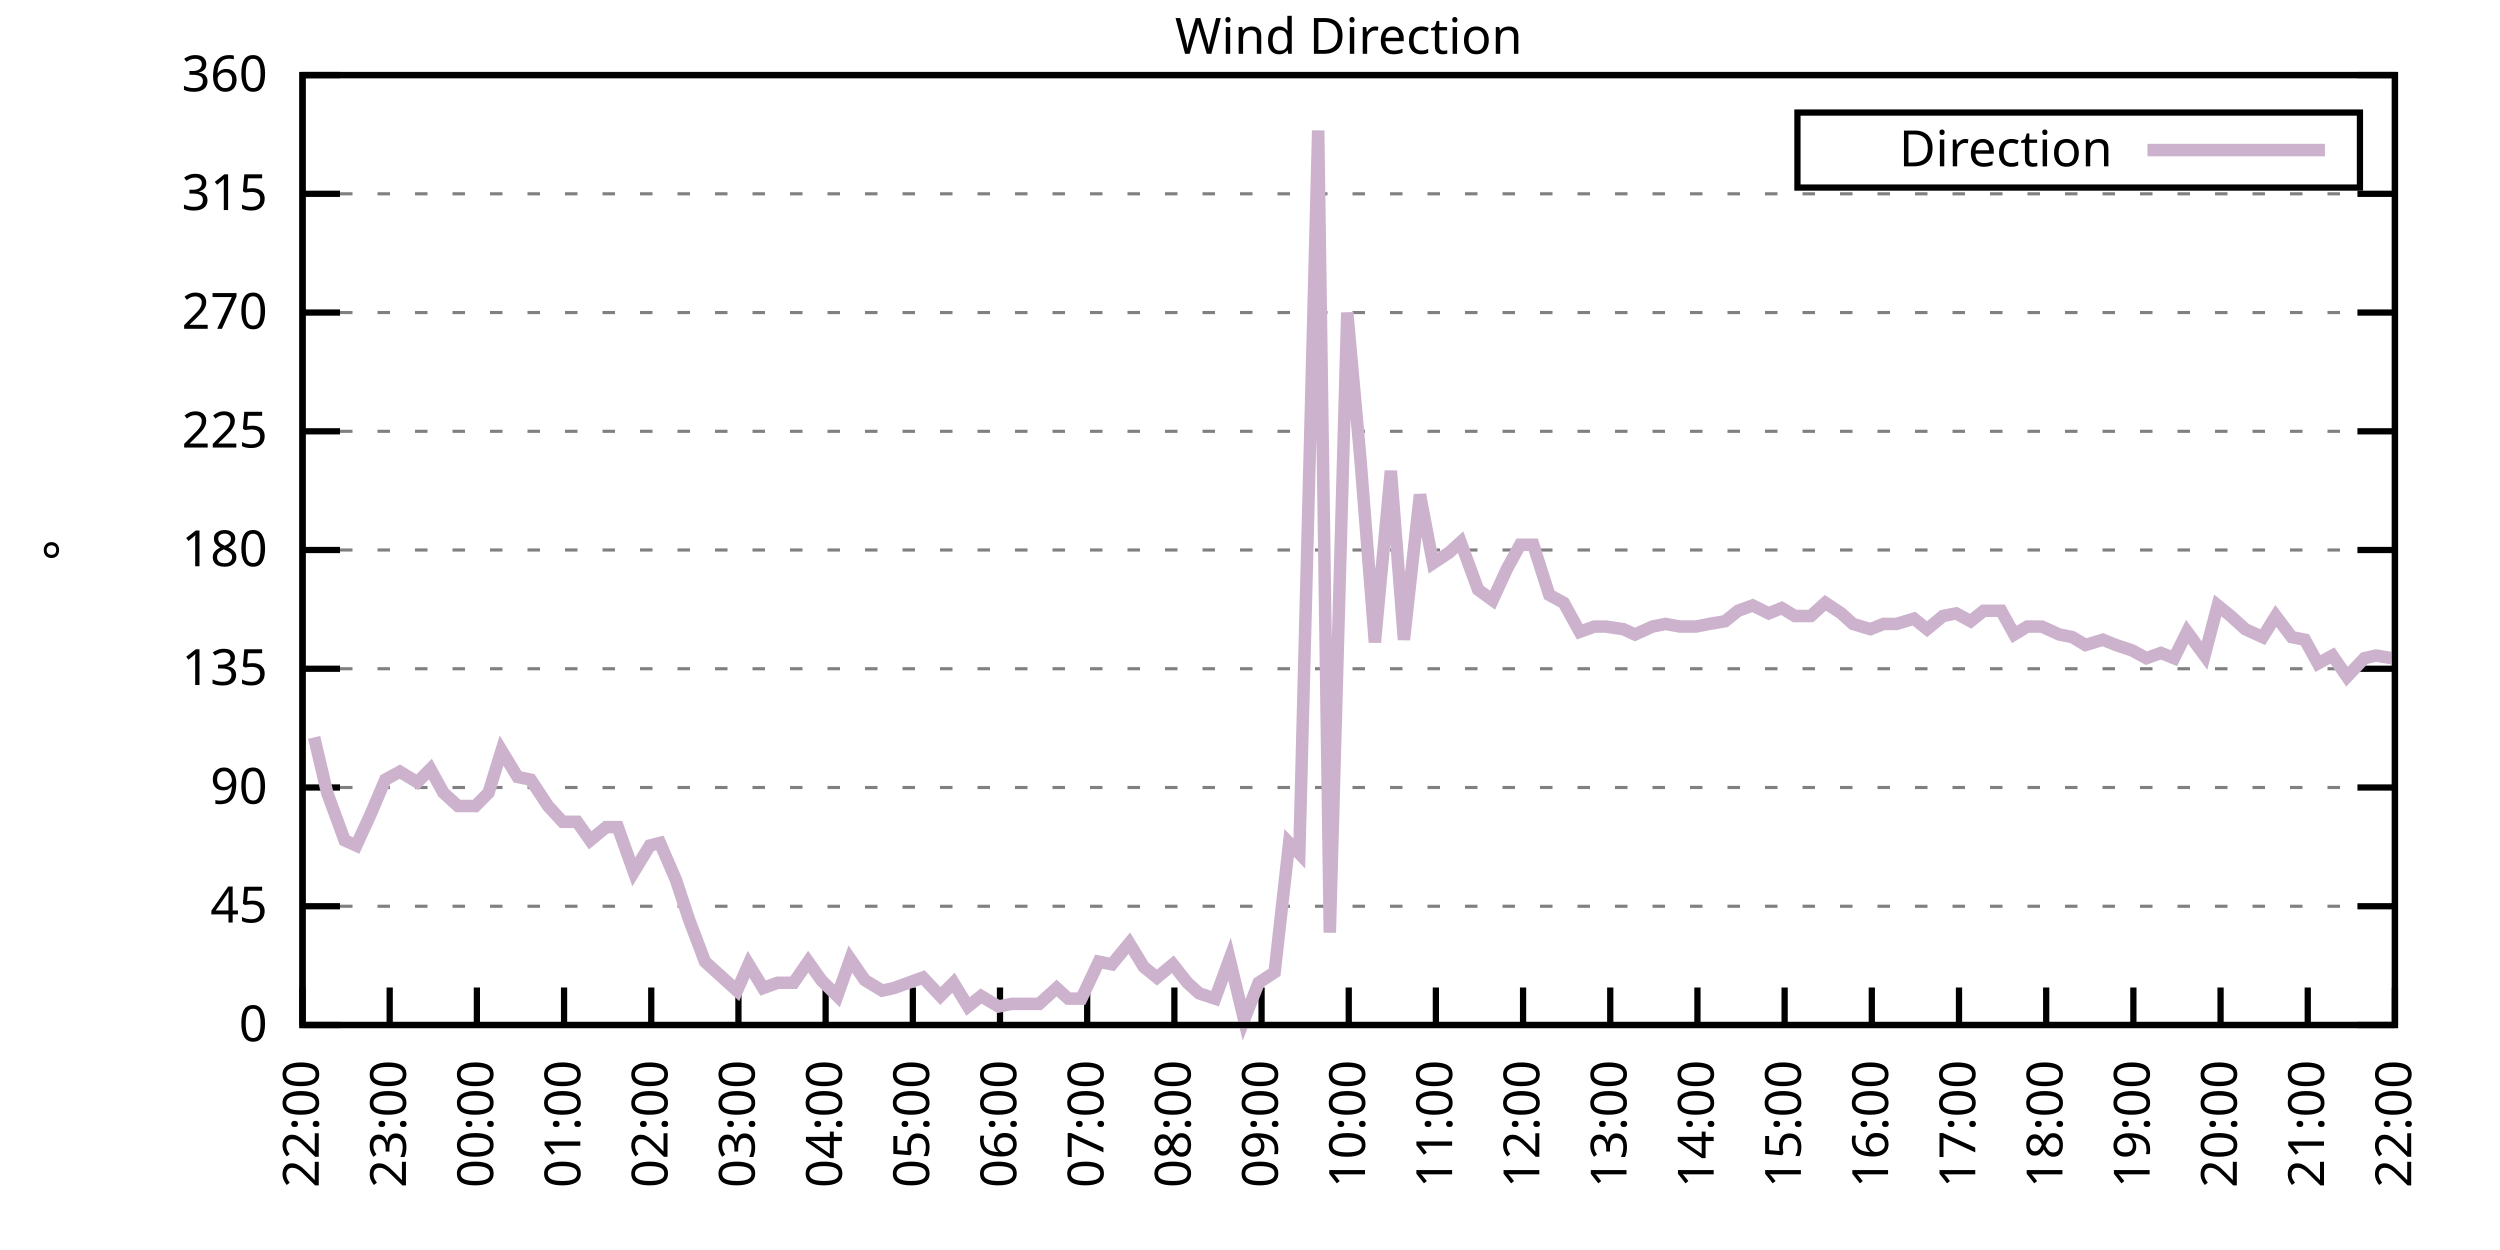
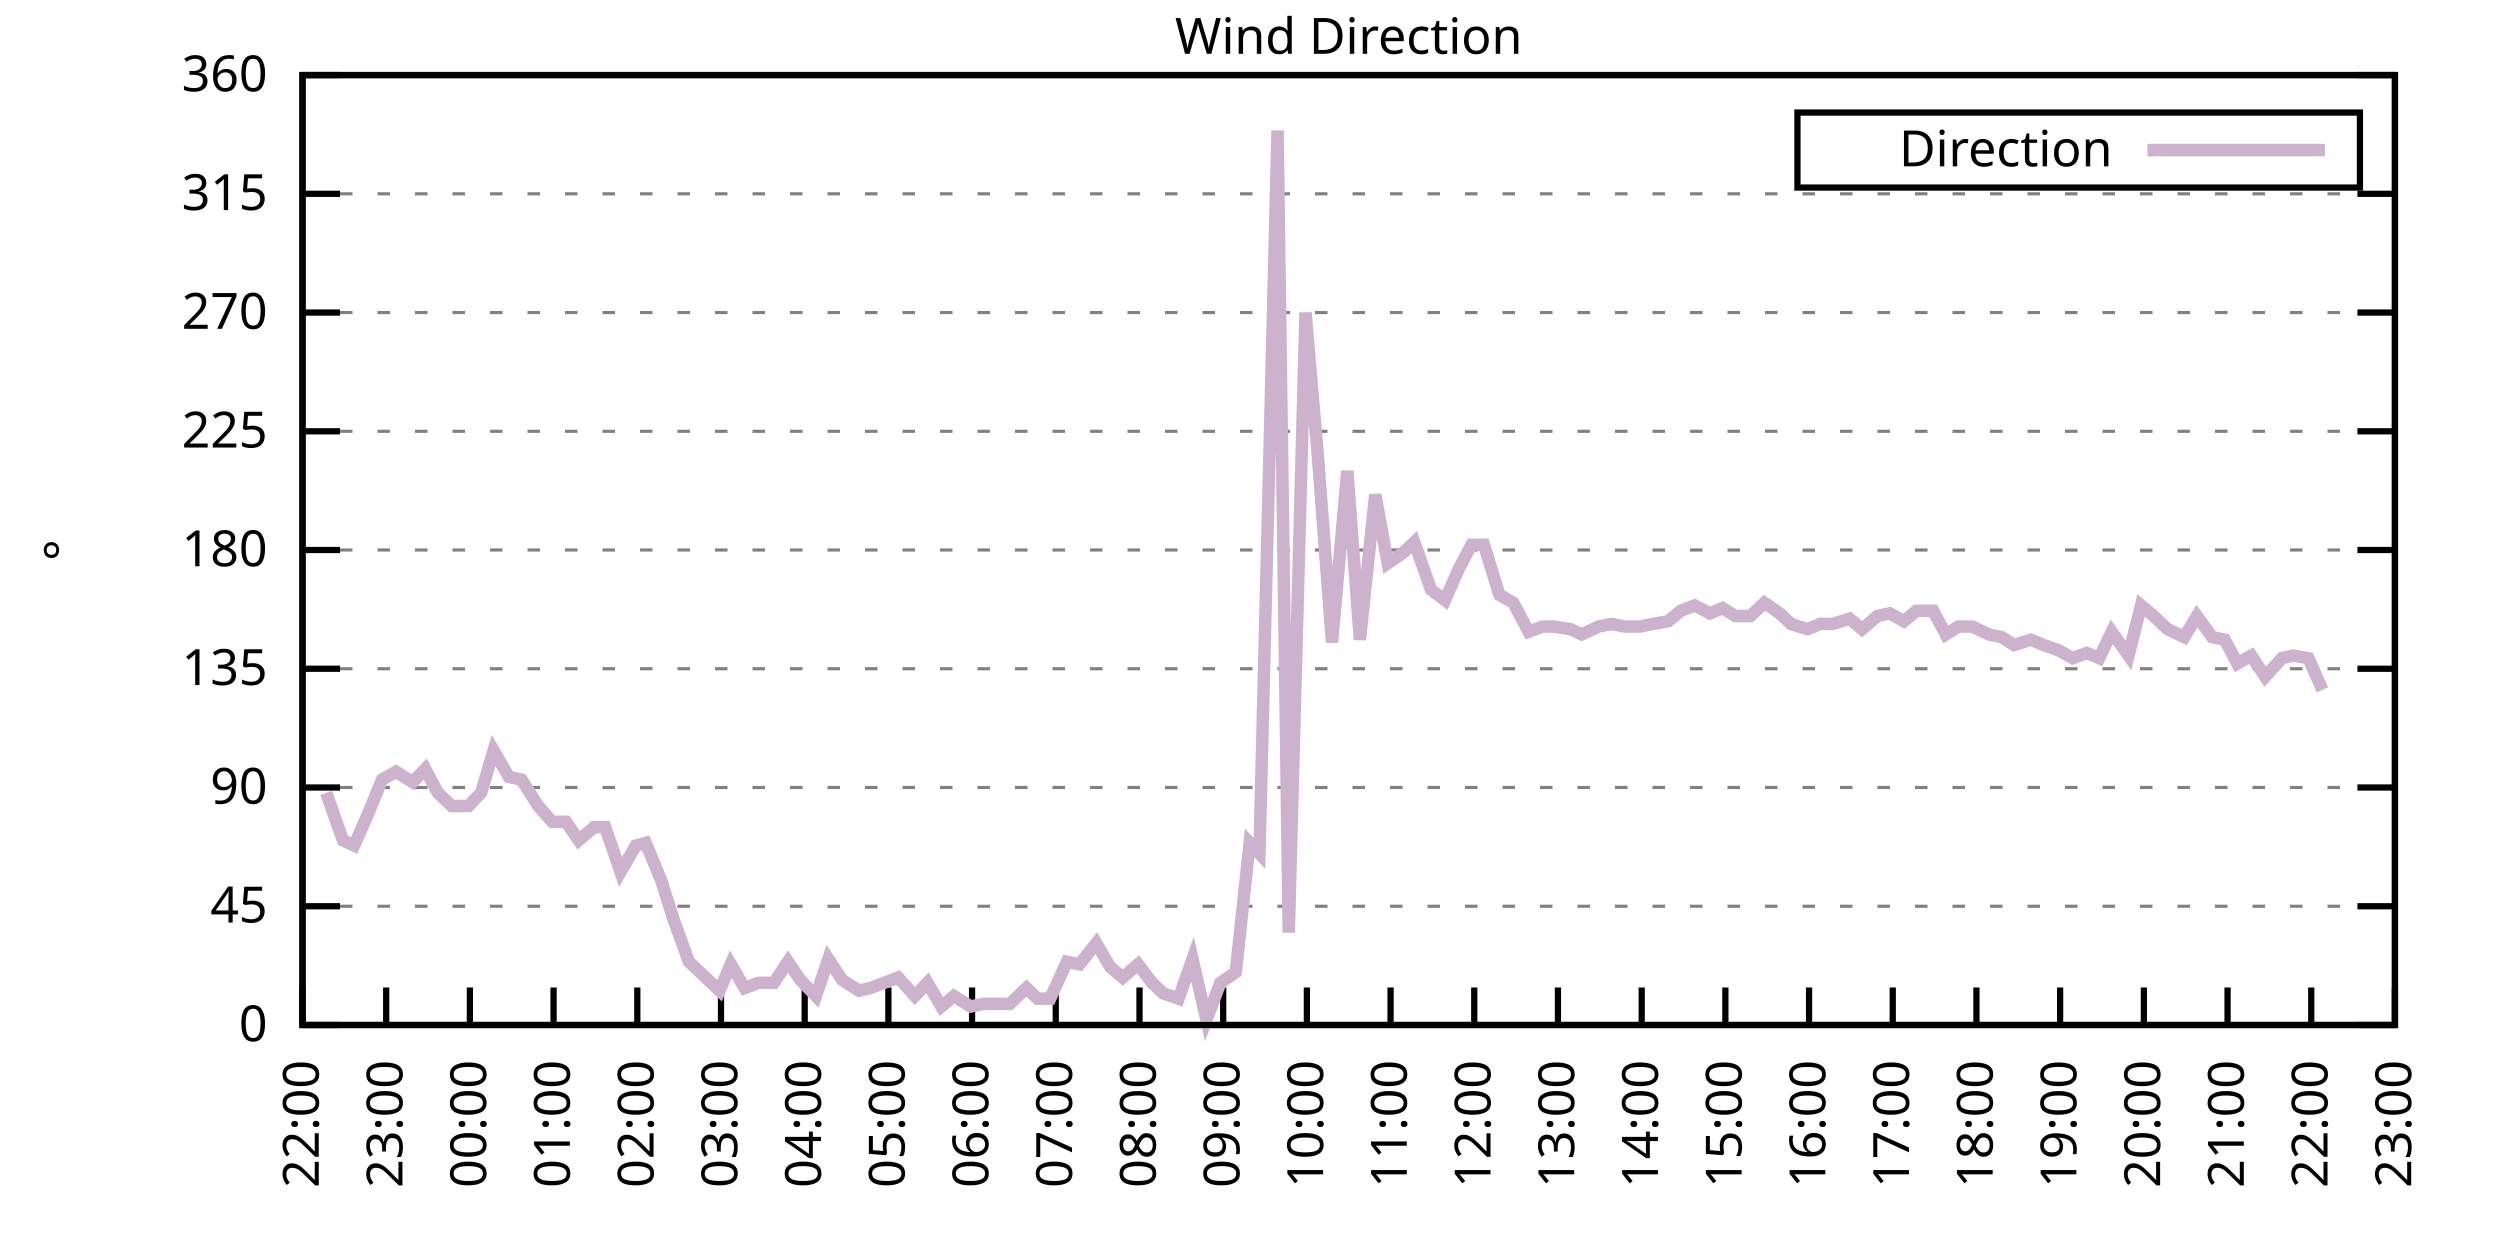
<svg xmlns="http://www.w3.org/2000/svg" xmlns:xlink="http://www.w3.org/1999/xlink" width="400" height="200" viewBox="0 0 400 200">
  <g id="gnuplot_canvas">
    <rect x="0" y="0" width="400" height="200" fill="none" />
    <defs>
      <circle id="gpDot" r="0.5" stroke-width="0.5" stroke="currentColor" />
      <path id="gpPt0" stroke-width="0.333" stroke="currentColor" d="M-1,0 h2 M0,-1 v2" />
      <path id="gpPt1" stroke-width="0.333" stroke="currentColor" d="M-1,-1 L1,1 M1,-1 L-1,1" />
      <path id="gpPt2" stroke-width="0.333" stroke="currentColor" d="M-1,0 L1,0 M0,-1 L0,1 M-1,-1 L1,1 M-1,1 L1,-1" />
      <rect id="gpPt3" stroke-width="0.333" stroke="currentColor" x="-1" y="-1" width="2" height="2" />
      <rect id="gpPt4" stroke-width="0.333" stroke="currentColor" fill="currentColor" x="-1" y="-1" width="2" height="2" />
      <circle id="gpPt5" stroke-width="0.333" stroke="currentColor" cx="0" cy="0" r="1" />
      <use xlink:href="#gpPt5" id="gpPt6" fill="currentColor" stroke="none" />
      <path id="gpPt7" stroke-width="0.333" stroke="currentColor" d="M0,-1.33 L-1.33,0.67 L1.33,0.67 z" />
      <use xlink:href="#gpPt7" id="gpPt8" fill="currentColor" stroke="none" />
      <use xlink:href="#gpPt7" id="gpPt9" stroke="currentColor" transform="rotate(180)" />
      <use xlink:href="#gpPt9" id="gpPt10" fill="currentColor" stroke="none" />
      <use xlink:href="#gpPt3" id="gpPt11" stroke="currentColor" transform="rotate(45)" />
      <use xlink:href="#gpPt11" id="gpPt12" fill="currentColor" stroke="none" />
      <path id="gpPt13" stroke-width="0.333" stroke="currentColor" d="M0,1.330 L1.265,0.411 L0.782,-1.067 L-0.782,-1.076 L-1.265,0.411 z" />
      <use xlink:href="#gpPt13" id="gpPt14" fill="currentColor" stroke="none" />
      <filter id="textbox" filterUnits="objectBoundingBox" x="0" y="0" height="1" width="1">
        <feFlood flood-color="white" flood-opacity="1" result="bgnd" />
        <feComposite in="SourceGraphic" in2="bgnd" operator="atop" />
      </filter>
      <filter id="greybox" filterUnits="objectBoundingBox" x="0" y="0" height="1" width="1">
        <feFlood flood-color="lightgrey" flood-opacity="1" result="grey" />
        <feComposite in="SourceGraphic" in2="grey" operator="atop" />
      </filter>
    </defs>
    <g fill="none" color="white" stroke="currentColor" stroke-width="1.00" stroke-linecap="butt" stroke-linejoin="miter">
</g>
    <g fill="none" color="black" stroke="currentColor" stroke-width="1.00" stroke-linecap="butt" stroke-linejoin="miter">
      <g stroke="none" shape-rendering="crispEdges">
        <polygon fill="rgb(255, 255, 255)" points="48.40,164.00 383.18,164.00 383.18,12.02 48.40,12.02 " />
      </g>
    </g>
    <g fill="none" color="black" stroke="currentColor" stroke-width="1.00" stroke-linecap="butt" stroke-linejoin="miter">
</g>
    <g fill="none" color="black" stroke="black" stroke-width="0.50" stroke-linecap="butt" stroke-linejoin="miter">
</g>
    <g fill="none" color="gray" stroke="currentColor" stroke-width="0.50" stroke-linecap="butt" stroke-linejoin="miter">
      <path stroke="gray" stroke-dasharray="2,4" class="gridline" d="M48.40,164.00 L383.19,164.00  " />
    </g>
    <g fill="none" color="gray" stroke="gray" stroke-width="1.00" stroke-linecap="butt" stroke-linejoin="miter">
</g>
    <g fill="none" color="black" stroke="currentColor" stroke-width="1.00" stroke-linecap="butt" stroke-linejoin="miter">
      <path stroke="black" d="M48.40,164.00 L54.40,164.00 M383.19,164.00 L377.19,164.00  " />
      <g transform="translate(42.80,166.60)" stroke="none" fill="black" font-family="Sans" font-size="8.00" text-anchor="end">
        <text>
          <tspan font-family="Sans"> 0</tspan>
        </text>
      </g>
    </g>
    <g fill="none" color="black" stroke="currentColor" stroke-width="1.00" stroke-linecap="butt" stroke-linejoin="miter">
</g>
    <g fill="none" color="black" stroke="black" stroke-width="0.50" stroke-linecap="butt" stroke-linejoin="miter">
</g>
    <g fill="none" color="gray" stroke="currentColor" stroke-width="0.50" stroke-linecap="butt" stroke-linejoin="miter">
      <path stroke="gray" stroke-dasharray="2,4" class="gridline" d="M48.40,145.00 L383.19,145.00  " />
    </g>
    <g fill="none" color="gray" stroke="gray" stroke-width="1.00" stroke-linecap="butt" stroke-linejoin="miter">
</g>
    <g fill="none" color="black" stroke="currentColor" stroke-width="1.00" stroke-linecap="butt" stroke-linejoin="miter">
      <path stroke="black" d="M48.40,145.00 L54.40,145.00 M383.19,145.00 L377.19,145.00  " />
      <g transform="translate(42.80,147.60)" stroke="none" fill="black" font-family="Sans" font-size="8.00" text-anchor="end">
        <text>
          <tspan font-family="Sans"> 45</tspan>
        </text>
      </g>
    </g>
    <g fill="none" color="black" stroke="currentColor" stroke-width="1.00" stroke-linecap="butt" stroke-linejoin="miter">
</g>
    <g fill="none" color="black" stroke="black" stroke-width="0.50" stroke-linecap="butt" stroke-linejoin="miter">
</g>
    <g fill="none" color="gray" stroke="currentColor" stroke-width="0.50" stroke-linecap="butt" stroke-linejoin="miter">
      <path stroke="gray" stroke-dasharray="2,4" class="gridline" d="M48.40,126.00 L383.19,126.00  " />
    </g>
    <g fill="none" color="gray" stroke="gray" stroke-width="1.00" stroke-linecap="butt" stroke-linejoin="miter">
</g>
    <g fill="none" color="black" stroke="currentColor" stroke-width="1.00" stroke-linecap="butt" stroke-linejoin="miter">
      <path stroke="black" d="M48.40,126.00 L54.40,126.00 M383.19,126.00 L377.19,126.00  " />
      <g transform="translate(42.80,128.60)" stroke="none" fill="black" font-family="Sans" font-size="8.00" text-anchor="end">
        <text>
          <tspan font-family="Sans"> 90</tspan>
        </text>
      </g>
    </g>
    <g fill="none" color="black" stroke="currentColor" stroke-width="1.00" stroke-linecap="butt" stroke-linejoin="miter">
</g>
    <g fill="none" color="black" stroke="black" stroke-width="0.50" stroke-linecap="butt" stroke-linejoin="miter">
</g>
    <g fill="none" color="gray" stroke="currentColor" stroke-width="0.50" stroke-linecap="butt" stroke-linejoin="miter">
      <path stroke="gray" stroke-dasharray="2,4" class="gridline" d="M48.40,107.00 L383.19,107.00  " />
    </g>
    <g fill="none" color="gray" stroke="gray" stroke-width="1.00" stroke-linecap="butt" stroke-linejoin="miter">
</g>
    <g fill="none" color="black" stroke="currentColor" stroke-width="1.00" stroke-linecap="butt" stroke-linejoin="miter">
      <path stroke="black" d="M48.40,107.00 L54.40,107.00 M383.19,107.00 L377.19,107.00  " />
      <g transform="translate(42.80,109.60)" stroke="none" fill="black" font-family="Sans" font-size="8.00" text-anchor="end">
        <text>
          <tspan font-family="Sans"> 135</tspan>
        </text>
      </g>
    </g>
    <g fill="none" color="black" stroke="currentColor" stroke-width="1.00" stroke-linecap="butt" stroke-linejoin="miter">
</g>
    <g fill="none" color="black" stroke="black" stroke-width="0.50" stroke-linecap="butt" stroke-linejoin="miter">
</g>
    <g fill="none" color="gray" stroke="currentColor" stroke-width="0.50" stroke-linecap="butt" stroke-linejoin="miter">
      <path stroke="gray" stroke-dasharray="2,4" class="gridline" d="M48.40,88.00 L383.19,88.00  " />
    </g>
    <g fill="none" color="gray" stroke="gray" stroke-width="1.00" stroke-linecap="butt" stroke-linejoin="miter">
</g>
    <g fill="none" color="black" stroke="currentColor" stroke-width="1.00" stroke-linecap="butt" stroke-linejoin="miter">
      <path stroke="black" d="M48.40,88.00 L54.40,88.00 M383.19,88.00 L377.19,88.00  " />
      <g transform="translate(42.80,90.60)" stroke="none" fill="black" font-family="Sans" font-size="8.00" text-anchor="end">
        <text>
          <tspan font-family="Sans"> 180</tspan>
        </text>
      </g>
    </g>
    <g fill="none" color="black" stroke="currentColor" stroke-width="1.00" stroke-linecap="butt" stroke-linejoin="miter">
</g>
    <g fill="none" color="black" stroke="black" stroke-width="0.50" stroke-linecap="butt" stroke-linejoin="miter">
</g>
    <g fill="none" color="gray" stroke="currentColor" stroke-width="0.50" stroke-linecap="butt" stroke-linejoin="miter">
      <path stroke="gray" stroke-dasharray="2,4" class="gridline" d="M48.40,69.01 L383.19,69.01  " />
    </g>
    <g fill="none" color="gray" stroke="gray" stroke-width="1.00" stroke-linecap="butt" stroke-linejoin="miter">
</g>
    <g fill="none" color="black" stroke="currentColor" stroke-width="1.00" stroke-linecap="butt" stroke-linejoin="miter">
      <path stroke="black" d="M48.40,69.01 L54.40,69.01 M383.19,69.01 L377.19,69.01  " />
      <g transform="translate(42.80,71.61)" stroke="none" fill="black" font-family="Sans" font-size="8.00" text-anchor="end">
        <text>
          <tspan font-family="Sans"> 225</tspan>
        </text>
      </g>
    </g>
    <g fill="none" color="black" stroke="currentColor" stroke-width="1.00" stroke-linecap="butt" stroke-linejoin="miter">
</g>
    <g fill="none" color="black" stroke="black" stroke-width="0.50" stroke-linecap="butt" stroke-linejoin="miter">
</g>
    <g fill="none" color="gray" stroke="currentColor" stroke-width="0.50" stroke-linecap="butt" stroke-linejoin="miter">
      <path stroke="gray" stroke-dasharray="2,4" class="gridline" d="M48.40,50.01 L383.19,50.01  " />
    </g>
    <g fill="none" color="gray" stroke="gray" stroke-width="1.00" stroke-linecap="butt" stroke-linejoin="miter">
</g>
    <g fill="none" color="black" stroke="currentColor" stroke-width="1.00" stroke-linecap="butt" stroke-linejoin="miter">
      <path stroke="black" d="M48.40,50.01 L54.40,50.01 M383.19,50.01 L377.19,50.01  " />
      <g transform="translate(42.80,52.61)" stroke="none" fill="black" font-family="Sans" font-size="8.00" text-anchor="end">
        <text>
          <tspan font-family="Sans"> 270</tspan>
        </text>
      </g>
    </g>
    <g fill="none" color="black" stroke="currentColor" stroke-width="1.00" stroke-linecap="butt" stroke-linejoin="miter">
</g>
    <g fill="none" color="black" stroke="black" stroke-width="0.50" stroke-linecap="butt" stroke-linejoin="miter">
</g>
    <g fill="none" color="gray" stroke="currentColor" stroke-width="0.50" stroke-linecap="butt" stroke-linejoin="miter">
      <path stroke="gray" stroke-dasharray="2,4" class="gridline" d="M48.40,31.01 L383.19,31.01  " />
    </g>
    <g fill="none" color="gray" stroke="gray" stroke-width="1.00" stroke-linecap="butt" stroke-linejoin="miter">
</g>
    <g fill="none" color="black" stroke="currentColor" stroke-width="1.00" stroke-linecap="butt" stroke-linejoin="miter">
      <path stroke="black" d="M48.40,31.01 L54.40,31.01 M383.19,31.01 L377.19,31.01  " />
      <g transform="translate(42.80,33.61)" stroke="none" fill="black" font-family="Sans" font-size="8.00" text-anchor="end">
        <text>
          <tspan font-family="Sans"> 315</tspan>
        </text>
      </g>
    </g>
    <g fill="none" color="black" stroke="currentColor" stroke-width="1.00" stroke-linecap="butt" stroke-linejoin="miter">
</g>
    <g fill="none" color="black" stroke="black" stroke-width="0.50" stroke-linecap="butt" stroke-linejoin="miter">
</g>
    <g fill="none" color="gray" stroke="currentColor" stroke-width="0.50" stroke-linecap="butt" stroke-linejoin="miter">
      <path stroke="gray" stroke-dasharray="2,4" class="gridline" d="M48.40,12.01 L383.19,12.01  " />
    </g>
    <g fill="none" color="gray" stroke="gray" stroke-width="1.00" stroke-linecap="butt" stroke-linejoin="miter">
</g>
    <g fill="none" color="black" stroke="currentColor" stroke-width="1.00" stroke-linecap="butt" stroke-linejoin="miter">
      <path stroke="black" d="M48.40,12.01 L54.40,12.01 M383.19,12.01 L377.19,12.01  " />
      <g transform="translate(42.80,14.61)" stroke="none" fill="black" font-family="Sans" font-size="8.00" text-anchor="end">
        <text>
          <tspan font-family="Sans"> 360</tspan>
        </text>
      </g>
    </g>
    <g fill="none" color="black" stroke="currentColor" stroke-width="1.00" stroke-linecap="butt" stroke-linejoin="miter">
      <path stroke="black" d="M48.40,164.00 L48.40,158.00  " />
      <g transform="translate(51.00,169.60) rotate(270.00)" stroke="none" fill="black" font-family="Sans" font-size="8.00" text-anchor="end">
        <text>
          <tspan font-family="Sans">22:00</tspan>
        </text>
      </g>
    </g>
    <g fill="none" color="black" stroke="currentColor" stroke-width="1.00" stroke-linecap="butt" stroke-linejoin="miter">
-       <path stroke="black" d="M62.35,164.00 L62.35,158.00  " />
-       <g transform="translate(64.95,169.60) rotate(270.00)" stroke="none" fill="black" font-family="Sans" font-size="8.00" text-anchor="end">
+       <path stroke="black" d="M61.79,164.00 L61.79,158.00  " />
+       <g transform="translate(64.39,169.60) rotate(270.00)" stroke="none" fill="black" font-family="Sans" font-size="8.00" text-anchor="end">
        <text>
          <tspan font-family="Sans">23:00</tspan>
        </text>
      </g>
    </g>
    <g fill="none" color="black" stroke="currentColor" stroke-width="1.00" stroke-linecap="butt" stroke-linejoin="miter">
-       <path stroke="black" d="M76.30,164.00 L76.30,158.00  " />
-       <g transform="translate(78.90,169.60) rotate(270.00)" stroke="none" fill="black" font-family="Sans" font-size="8.00" text-anchor="end">
+       <path stroke="black" d="M75.18,164.00 L75.18,158.00  " />
+       <g transform="translate(77.78,169.60) rotate(270.00)" stroke="none" fill="black" font-family="Sans" font-size="8.00" text-anchor="end">
        <text>
          <tspan font-family="Sans">00:00</tspan>
        </text>
      </g>
    </g>
    <g fill="none" color="black" stroke="currentColor" stroke-width="1.00" stroke-linecap="butt" stroke-linejoin="miter">
-       <path stroke="black" d="M90.25,164.00 L90.25,158.00  " />
-       <g transform="translate(92.85,169.60) rotate(270.00)" stroke="none" fill="black" font-family="Sans" font-size="8.00" text-anchor="end">
+       <path stroke="black" d="M88.57,164.00 L88.57,158.00  " />
+       <g transform="translate(91.17,169.60) rotate(270.00)" stroke="none" fill="black" font-family="Sans" font-size="8.00" text-anchor="end">
        <text>
          <tspan font-family="Sans">01:00</tspan>
        </text>
      </g>
    </g>
    <g fill="none" color="black" stroke="currentColor" stroke-width="1.00" stroke-linecap="butt" stroke-linejoin="miter">
-       <path stroke="black" d="M104.20,164.00 L104.20,158.00  " />
-       <g transform="translate(106.80,169.60) rotate(270.00)" stroke="none" fill="black" font-family="Sans" font-size="8.00" text-anchor="end">
+       <path stroke="black" d="M101.97,164.00 L101.97,158.00  " />
+       <g transform="translate(104.57,169.60) rotate(270.00)" stroke="none" fill="black" font-family="Sans" font-size="8.00" text-anchor="end">
        <text>
          <tspan font-family="Sans">02:00</tspan>
        </text>
      </g>
    </g>
    <g fill="none" color="black" stroke="currentColor" stroke-width="1.00" stroke-linecap="butt" stroke-linejoin="miter">
-       <path stroke="black" d="M118.15,164.00 L118.15,158.00  " />
-       <g transform="translate(120.75,169.60) rotate(270.00)" stroke="none" fill="black" font-family="Sans" font-size="8.00" text-anchor="end">
+       <path stroke="black" d="M115.36,164.00 L115.36,158.00  " />
+       <g transform="translate(117.96,169.60) rotate(270.00)" stroke="none" fill="black" font-family="Sans" font-size="8.00" text-anchor="end">
        <text>
          <tspan font-family="Sans">03:00</tspan>
        </text>
      </g>
    </g>
    <g fill="none" color="black" stroke="currentColor" stroke-width="1.00" stroke-linecap="butt" stroke-linejoin="miter">
-       <path stroke="black" d="M132.10,164.00 L132.10,158.00  " />
-       <g transform="translate(134.70,169.60) rotate(270.00)" stroke="none" fill="black" font-family="Sans" font-size="8.00" text-anchor="end">
+       <path stroke="black" d="M128.75,164.00 L128.75,158.00  " />
+       <g transform="translate(131.35,169.60) rotate(270.00)" stroke="none" fill="black" font-family="Sans" font-size="8.00" text-anchor="end">
        <text>
          <tspan font-family="Sans">04:00</tspan>
        </text>
      </g>
    </g>
    <g fill="none" color="black" stroke="currentColor" stroke-width="1.00" stroke-linecap="butt" stroke-linejoin="miter">
-       <path stroke="black" d="M146.05,164.00 L146.05,158.00  " />
-       <g transform="translate(148.65,169.60) rotate(270.00)" stroke="none" fill="black" font-family="Sans" font-size="8.00" text-anchor="end">
+       <path stroke="black" d="M142.14,164.00 L142.14,158.00  " />
+       <g transform="translate(144.74,169.60) rotate(270.00)" stroke="none" fill="black" font-family="Sans" font-size="8.00" text-anchor="end">
        <text>
          <tspan font-family="Sans">05:00</tspan>
        </text>
      </g>
    </g>
    <g fill="none" color="black" stroke="currentColor" stroke-width="1.00" stroke-linecap="butt" stroke-linejoin="miter">
-       <path stroke="black" d="M160.00,164.00 L160.00,158.00  " />
-       <g transform="translate(162.60,169.60) rotate(270.00)" stroke="none" fill="black" font-family="Sans" font-size="8.00" text-anchor="end">
+       <path stroke="black" d="M155.53,164.00 L155.53,158.00  " />
+       <g transform="translate(158.13,169.60) rotate(270.00)" stroke="none" fill="black" font-family="Sans" font-size="8.00" text-anchor="end">
        <text>
          <tspan font-family="Sans">06:00</tspan>
        </text>
      </g>
    </g>
    <g fill="none" color="black" stroke="currentColor" stroke-width="1.00" stroke-linecap="butt" stroke-linejoin="miter">
-       <path stroke="black" d="M173.95,164.00 L173.95,158.00  " />
-       <g transform="translate(176.55,169.60) rotate(270.00)" stroke="none" fill="black" font-family="Sans" font-size="8.00" text-anchor="end">
+       <path stroke="black" d="M168.92,164.00 L168.92,158.00  " />
+       <g transform="translate(171.52,169.60) rotate(270.00)" stroke="none" fill="black" font-family="Sans" font-size="8.00" text-anchor="end">
        <text>
          <tspan font-family="Sans">07:00</tspan>
        </text>
      </g>
    </g>
    <g fill="none" color="black" stroke="currentColor" stroke-width="1.00" stroke-linecap="butt" stroke-linejoin="miter">
-       <path stroke="black" d="M187.90,164.00 L187.90,158.00  " />
-       <g transform="translate(190.50,169.60) rotate(270.00)" stroke="none" fill="black" font-family="Sans" font-size="8.00" text-anchor="end">
+       <path stroke="black" d="M182.32,164.00 L182.32,158.00  " />
+       <g transform="translate(184.92,169.60) rotate(270.00)" stroke="none" fill="black" font-family="Sans" font-size="8.00" text-anchor="end">
        <text>
          <tspan font-family="Sans">08:00</tspan>
        </text>
      </g>
    </g>
    <g fill="none" color="black" stroke="currentColor" stroke-width="1.00" stroke-linecap="butt" stroke-linejoin="miter">
-       <path stroke="black" d="M201.85,164.00 L201.85,158.00  " />
-       <g transform="translate(204.45,169.60) rotate(270.00)" stroke="none" fill="black" font-family="Sans" font-size="8.00" text-anchor="end">
+       <path stroke="black" d="M195.71,164.00 L195.71,158.00  " />
+       <g transform="translate(198.31,169.60) rotate(270.00)" stroke="none" fill="black" font-family="Sans" font-size="8.00" text-anchor="end">
        <text>
          <tspan font-family="Sans">09:00</tspan>
        </text>
      </g>
    </g>
    <g fill="none" color="black" stroke="currentColor" stroke-width="1.00" stroke-linecap="butt" stroke-linejoin="miter">
-       <path stroke="black" d="M215.80,164.00 L215.80,158.00  " />
-       <g transform="translate(218.40,169.60) rotate(270.00)" stroke="none" fill="black" font-family="Sans" font-size="8.00" text-anchor="end">
+       <path stroke="black" d="M209.10,164.00 L209.10,158.00  " />
+       <g transform="translate(211.70,169.60) rotate(270.00)" stroke="none" fill="black" font-family="Sans" font-size="8.00" text-anchor="end">
        <text>
          <tspan font-family="Sans">10:00</tspan>
        </text>
      </g>
    </g>
    <g fill="none" color="black" stroke="currentColor" stroke-width="1.00" stroke-linecap="butt" stroke-linejoin="miter">
-       <path stroke="black" d="M229.74,164.00 L229.74,158.00  " />
-       <g transform="translate(232.34,169.60) rotate(270.00)" stroke="none" fill="black" font-family="Sans" font-size="8.00" text-anchor="end">
+       <path stroke="black" d="M222.49,164.00 L222.49,158.00  " />
+       <g transform="translate(225.09,169.60) rotate(270.00)" stroke="none" fill="black" font-family="Sans" font-size="8.00" text-anchor="end">
        <text>
          <tspan font-family="Sans">11:00</tspan>
        </text>
      </g>
    </g>
    <g fill="none" color="black" stroke="currentColor" stroke-width="1.00" stroke-linecap="butt" stroke-linejoin="miter">
-       <path stroke="black" d="M243.69,164.00 L243.69,158.00  " />
-       <g transform="translate(246.29,169.60) rotate(270.00)" stroke="none" fill="black" font-family="Sans" font-size="8.00" text-anchor="end">
+       <path stroke="black" d="M235.88,164.00 L235.88,158.00  " />
+       <g transform="translate(238.48,169.60) rotate(270.00)" stroke="none" fill="black" font-family="Sans" font-size="8.00" text-anchor="end">
        <text>
          <tspan font-family="Sans">12:00</tspan>
        </text>
      </g>
    </g>
    <g fill="none" color="black" stroke="currentColor" stroke-width="1.00" stroke-linecap="butt" stroke-linejoin="miter">
-       <path stroke="black" d="M257.64,164.00 L257.64,158.00  " />
-       <g transform="translate(260.24,169.60) rotate(270.00)" stroke="none" fill="black" font-family="Sans" font-size="8.00" text-anchor="end">
+       <path stroke="black" d="M249.27,164.00 L249.27,158.00  " />
+       <g transform="translate(251.87,169.60) rotate(270.00)" stroke="none" fill="black" font-family="Sans" font-size="8.00" text-anchor="end">
        <text>
          <tspan font-family="Sans">13:00</tspan>
        </text>
      </g>
    </g>
    <g fill="none" color="black" stroke="currentColor" stroke-width="1.00" stroke-linecap="butt" stroke-linejoin="miter">
-       <path stroke="black" d="M271.59,164.00 L271.59,158.00  " />
-       <g transform="translate(274.19,169.60) rotate(270.00)" stroke="none" fill="black" font-family="Sans" font-size="8.00" text-anchor="end">
+       <path stroke="black" d="M262.67,164.00 L262.67,158.00  " />
+       <g transform="translate(265.27,169.60) rotate(270.00)" stroke="none" fill="black" font-family="Sans" font-size="8.00" text-anchor="end">
        <text>
          <tspan font-family="Sans">14:00</tspan>
        </text>
      </g>
    </g>
    <g fill="none" color="black" stroke="currentColor" stroke-width="1.00" stroke-linecap="butt" stroke-linejoin="miter">
-       <path stroke="black" d="M285.54,164.00 L285.54,158.00  " />
-       <g transform="translate(288.14,169.60) rotate(270.00)" stroke="none" fill="black" font-family="Sans" font-size="8.00" text-anchor="end">
+       <path stroke="black" d="M276.06,164.00 L276.06,158.00  " />
+       <g transform="translate(278.66,169.60) rotate(270.00)" stroke="none" fill="black" font-family="Sans" font-size="8.00" text-anchor="end">
        <text>
          <tspan font-family="Sans">15:00</tspan>
        </text>
      </g>
    </g>
    <g fill="none" color="black" stroke="currentColor" stroke-width="1.00" stroke-linecap="butt" stroke-linejoin="miter">
-       <path stroke="black" d="M299.49,164.00 L299.49,158.00  " />
-       <g transform="translate(302.09,169.60) rotate(270.00)" stroke="none" fill="black" font-family="Sans" font-size="8.00" text-anchor="end">
+       <path stroke="black" d="M289.45,164.00 L289.45,158.00  " />
+       <g transform="translate(292.05,169.60) rotate(270.00)" stroke="none" fill="black" font-family="Sans" font-size="8.00" text-anchor="end">
        <text>
          <tspan font-family="Sans">16:00</tspan>
        </text>
      </g>
    </g>
    <g fill="none" color="black" stroke="currentColor" stroke-width="1.00" stroke-linecap="butt" stroke-linejoin="miter">
-       <path stroke="black" d="M313.44,164.00 L313.44,158.00  " />
-       <g transform="translate(316.04,169.60) rotate(270.00)" stroke="none" fill="black" font-family="Sans" font-size="8.00" text-anchor="end">
+       <path stroke="black" d="M302.84,164.00 L302.84,158.00  " />
+       <g transform="translate(305.44,169.60) rotate(270.00)" stroke="none" fill="black" font-family="Sans" font-size="8.00" text-anchor="end">
        <text>
          <tspan font-family="Sans">17:00</tspan>
        </text>
      </g>
    </g>
    <g fill="none" color="black" stroke="currentColor" stroke-width="1.00" stroke-linecap="butt" stroke-linejoin="miter">
-       <path stroke="black" d="M327.39,164.00 L327.39,158.00  " />
-       <g transform="translate(329.99,169.60) rotate(270.00)" stroke="none" fill="black" font-family="Sans" font-size="8.00" text-anchor="end">
+       <path stroke="black" d="M316.23,164.00 L316.23,158.00  " />
+       <g transform="translate(318.83,169.60) rotate(270.00)" stroke="none" fill="black" font-family="Sans" font-size="8.00" text-anchor="end">
        <text>
          <tspan font-family="Sans">18:00</tspan>
        </text>
      </g>
    </g>
    <g fill="none" color="black" stroke="currentColor" stroke-width="1.00" stroke-linecap="butt" stroke-linejoin="miter">
-       <path stroke="black" d="M341.34,164.00 L341.34,158.00  " />
-       <g transform="translate(343.94,169.60) rotate(270.00)" stroke="none" fill="black" font-family="Sans" font-size="8.00" text-anchor="end">
+       <path stroke="black" d="M329.62,164.00 L329.62,158.00  " />
+       <g transform="translate(332.22,169.60) rotate(270.00)" stroke="none" fill="black" font-family="Sans" font-size="8.00" text-anchor="end">
        <text>
          <tspan font-family="Sans">19:00</tspan>
        </text>
      </g>
    </g>
    <g fill="none" color="black" stroke="currentColor" stroke-width="1.00" stroke-linecap="butt" stroke-linejoin="miter">
-       <path stroke="black" d="M355.29,164.00 L355.29,158.00  " />
-       <g transform="translate(357.89,169.60) rotate(270.00)" stroke="none" fill="black" font-family="Sans" font-size="8.00" text-anchor="end">
+       <path stroke="black" d="M343.02,164.00 L343.02,158.00  " />
+       <g transform="translate(345.62,169.60) rotate(270.00)" stroke="none" fill="black" font-family="Sans" font-size="8.00" text-anchor="end">
        <text>
          <tspan font-family="Sans">20:00</tspan>
        </text>
      </g>
    </g>
    <g fill="none" color="black" stroke="currentColor" stroke-width="1.00" stroke-linecap="butt" stroke-linejoin="miter">
-       <path stroke="black" d="M369.24,164.00 L369.24,158.00  " />
-       <g transform="translate(371.84,169.60) rotate(270.00)" stroke="none" fill="black" font-family="Sans" font-size="8.00" text-anchor="end">
+       <path stroke="black" d="M356.41,164.00 L356.41,158.00  " />
+       <g transform="translate(359.01,169.60) rotate(270.00)" stroke="none" fill="black" font-family="Sans" font-size="8.00" text-anchor="end">
        <text>
          <tspan font-family="Sans">21:00</tspan>
+         </text>
+       </g>
+     </g>
+     <g fill="none" color="black" stroke="currentColor" stroke-width="1.00" stroke-linecap="butt" stroke-linejoin="miter">
+       <path stroke="black" d="M369.80,164.00 L369.80,158.00  " />
+       <g transform="translate(372.40,169.60) rotate(270.00)" stroke="none" fill="black" font-family="Sans" font-size="8.00" text-anchor="end">
+         <text>
+           <tspan font-family="Sans">22:00</tspan>
        </text>
      </g>
    </g>
    <g fill="none" color="black" stroke="currentColor" stroke-width="1.00" stroke-linecap="butt" stroke-linejoin="miter">
      <path stroke="black" d="M383.19,164.00 L383.19,158.00  " />
      <g transform="translate(385.79,169.60) rotate(270.00)" stroke="none" fill="black" font-family="Sans" font-size="8.00" text-anchor="end">
        <text>
-           <tspan font-family="Sans">22:00</tspan>
+           <tspan font-family="Sans">23:00</tspan>
        </text>
      </g>
    </g>
    <g fill="none" color="black" stroke="currentColor" stroke-width="1.00" stroke-linecap="butt" stroke-linejoin="miter">
</g>
    <g fill="none" color="black" stroke="currentColor" stroke-width="1.00" stroke-linecap="butt" stroke-linejoin="miter">
      <path stroke="black" d="M48.40,12.01 L48.40,164.00 L383.19,164.00 L383.19,12.01 L48.40,12.01 Z  " />
    </g>
    <g fill="none" color="black" stroke="currentColor" stroke-width="1.00" stroke-linecap="butt" stroke-linejoin="miter">
</g>
    <g fill="none" color="black" stroke="currentColor" stroke-width="1.00" stroke-linecap="butt" stroke-linejoin="miter">
      <path stroke="black" d="M287.59,30.01 L287.59,18.01 L377.59,18.01 L377.59,30.01 L287.59,30.01 Z  " />
    </g>
    <g id="Wind_direction_plot_1">
      <g fill="none" color="white" stroke="black" stroke-width="2.00" stroke-linecap="butt" stroke-linejoin="miter">
</g>
      <g fill="none" color="black" stroke="currentColor" stroke-width="2.00" stroke-linecap="butt" stroke-linejoin="miter">
        <g transform="translate(337.99,26.61)" stroke="none" fill="black" font-family="Sans" font-size="8.00" text-anchor="end">
          <text>
            <tspan font-family="Sans">Direction</tspan>
          </text>
        </g>
      </g>
      <g fill="none" color="black" stroke="currentColor" stroke-width="2.00" stroke-linecap="butt" stroke-linejoin="miter">
-         <path stroke="rgb(204, 178, 204)" d="M343.59,24.01 L371.99,24.01 M50.26,117.98 L52.35,126.85 L55.14,134.45 L57.00,135.29 L59.33,130.22 L61.65,124.74   L63.98,123.47 L66.77,125.16 L68.86,123.05 L70.95,126.85 L73.28,128.96 L76.07,128.96 L78.16,126.85 L80.25,120.09   L82.81,124.31 L84.90,124.74 L87.69,128.96 L90.02,131.49 L92.34,131.49 L94.43,134.45 L96.99,132.34 L98.85,132.34   L101.41,139.51 L103.97,135.29 L105.59,134.87 L108.15,140.78 L110.24,147.11 L112.80,153.87 L115.59,156.40 L117.92,158.51   L119.78,154.29 L122.10,158.09 L124.43,157.24 L126.98,157.24 L129.31,153.87 L131.40,156.82 L133.96,159.36 L136.05,153.45   L138.37,156.82 L141.16,158.51 L143.02,158.09 L147.67,156.40 L150.46,159.36 L152.56,157.24 L154.88,161.04 L156.97,159.36   L159.76,161.04 L161.86,160.62 L164.18,160.62 L166.27,160.62 L169.06,158.09 L170.92,159.78 L173.02,159.78 L175.81,153.87   L177.90,154.29 L180.69,150.91 L183.01,154.71 L185.11,156.40 L187.66,154.29 L189.99,157.24 L191.85,158.93 L194.41,159.78   L196.73,153.45 L199.06,163.16 L201.38,157.24 L203.94,155.56 L206.26,134.87 L207.89,136.56 L210.91,20.88 L212.77,149.22   L215.56,50.01 L217.65,73.23 L219.98,102.78 L222.54,75.34 L224.63,102.36 L227.19,79.14 L229.28,90.12 L231.84,88.43   L233.70,86.74 L236.49,94.34 L238.81,96.03 L241.14,90.96 L243.23,87.16 L245.32,87.16 L247.88,95.18 L250.20,96.45   L252.76,101.09 L255.09,100.25 L256.95,100.25 L259.74,100.67 L261.60,101.52 L264.39,100.25 L266.48,99.83 L268.80,100.25   L271.36,100.25 L273.45,99.83 L276.01,99.40 L278.10,97.72 L280.43,96.87 L282.99,98.14 L285.08,97.29 L287.17,98.56   L289.73,98.56 L292.05,96.45 L294.61,98.14 L296.47,99.83 L299.26,100.67 L301.35,99.83 L303.44,99.83 L306.23,98.98   L308.33,100.67 L310.88,98.56 L312.98,98.14 L315.30,99.40 L317.39,97.72 L320.18,97.72 L322.28,101.52 L324.37,100.25   L326.69,100.25 L329.48,101.52 L331.58,101.94 L333.67,103.20 L336.46,102.36 L338.55,103.20 L341.11,104.05 L343.43,105.31   L345.76,104.47 L347.85,105.31 L349.94,101.09 L352.73,104.89 L354.83,96.87 L356.92,98.56 L359.24,100.67 L362.03,101.94   L364.13,98.56 L366.68,101.94 L368.78,102.36 L370.87,106.16 L373.19,104.89 L375.52,108.27 L378.31,105.31 L380.17,104.89   L382.73,105.31  " />
+         <path stroke="rgb(204, 178, 204)" d="M343.59,24.01 L371.99,24.01 M52.19,126.85 L54.87,134.45 L56.66,135.29 L58.89,130.22 L61.12,124.74 L63.35,123.47   L66.03,125.16 L68.04,123.05 L70.05,126.85 L72.28,128.96 L74.96,128.96 L76.97,126.85 L78.98,120.09 L81.43,124.31   L83.44,124.74 L86.12,128.96 L88.35,131.49 L90.58,131.49 L92.59,134.45 L95.05,132.34 L96.83,132.34 L99.29,139.51   L101.74,135.29 L103.31,134.87 L105.76,140.78 L107.77,147.11 L110.22,153.87 L112.90,156.40 L115.13,158.51 L116.92,154.29   L119.15,158.09 L121.38,157.24 L123.84,157.24 L126.07,153.87 L128.08,156.82 L130.54,159.36 L132.54,153.45 L134.78,156.82   L137.45,158.51 L139.24,158.09 L143.70,156.40 L146.38,159.36 L148.39,157.24 L150.62,161.04 L152.63,159.36 L155.31,161.04   L157.32,160.62 L159.55,160.62 L161.56,160.62 L164.24,158.09 L166.02,159.78 L168.03,159.78 L170.71,153.87 L172.72,154.29   L175.40,150.91 L177.63,154.71 L179.64,156.40 L182.09,154.29 L184.32,157.24 L186.11,158.93 L188.57,159.78 L190.80,153.45   L193.03,163.16 L195.26,157.24 L197.72,155.56 L199.95,134.87 L201.51,136.56 L204.41,20.88 L206.20,149.22 L208.88,50.01   L210.88,73.23 L213.12,102.78 L215.57,75.34 L217.58,102.36 L220.04,79.14 L222.04,90.12 L224.50,88.43 L226.29,86.74   L228.96,94.34 L231.20,96.03 L233.43,90.96 L235.44,87.16 L237.44,87.16 L239.90,95.18 L242.13,96.45 L244.59,101.09   L246.82,100.25 L248.60,100.25 L251.28,100.67 L253.07,101.52 L255.75,100.25 L257.76,99.83 L259.99,100.25 L262.44,100.25   L264.45,99.83 L266.91,99.40 L268.92,97.72 L271.15,96.87 L273.60,98.14 L275.61,97.29 L277.62,98.56 L280.07,98.56   L282.31,96.45 L284.76,98.14 L286.55,99.83 L289.23,100.67 L291.23,99.83 L293.24,99.83 L295.92,98.98 L297.93,100.67   L300.39,98.56 L302.39,98.14 L304.63,99.40 L306.63,97.72 L309.31,97.72 L311.32,101.52 L313.33,100.25 L315.56,100.25   L318.24,101.52 L320.25,101.94 L322.26,103.20 L324.94,102.36 L326.95,103.20 L329.40,104.05 L331.63,105.31 L333.86,104.47   L335.87,105.31 L337.88,101.09 L340.56,104.89 L342.57,96.87 L344.58,98.56 L346.81,100.67 L349.49,101.94 L351.50,98.56   L353.95,101.94 L355.96,102.36 L357.97,106.16 L360.20,104.89 L362.43,108.27 L365.11,105.31 L366.90,104.89 L369.35,105.31   L371.58,110.38  " />
      </g>
    </g>
    <g fill="none" color="black" stroke="currentColor" stroke-width="2.00" stroke-linecap="butt" stroke-linejoin="miter">
</g>
    <g fill="none" color="black" stroke="black" stroke-width="1.00" stroke-linecap="butt" stroke-linejoin="miter">
</g>
    <g fill="none" color="black" stroke="currentColor" stroke-width="1.00" stroke-linecap="butt" stroke-linejoin="miter">
      <path stroke="black" d="M48.40,12.01 L48.40,164.00 L383.19,164.00 L383.19,12.01 L48.40,12.01 Z  " />
      <g transform="translate(12.80,88.01) rotate(270.00)" stroke="none" fill="black" font-family="Sans" font-size="8.00" text-anchor="middle">
        <text>
          <tspan font-family="Sans">°</tspan>
        </text>
      </g>
    </g>
    <g fill="none" color="black" stroke="currentColor" stroke-width="1.00" stroke-linecap="butt" stroke-linejoin="miter">
</g>
    <g fill="none" color="black" stroke="currentColor" stroke-width="1.00" stroke-linecap="butt" stroke-linejoin="miter">
      <g transform="translate(215.79,8.61)" stroke="none" fill="black" font-family="Sans" font-size="8.00" text-anchor="middle">
        <text>
          <tspan font-family="Sans">Wind Direction</tspan>
        </text>
      </g>
    </g>
    <g fill="none" color="black" stroke="currentColor" stroke-width="1.00" stroke-linecap="butt" stroke-linejoin="miter">
</g>
  </g>
</svg>
